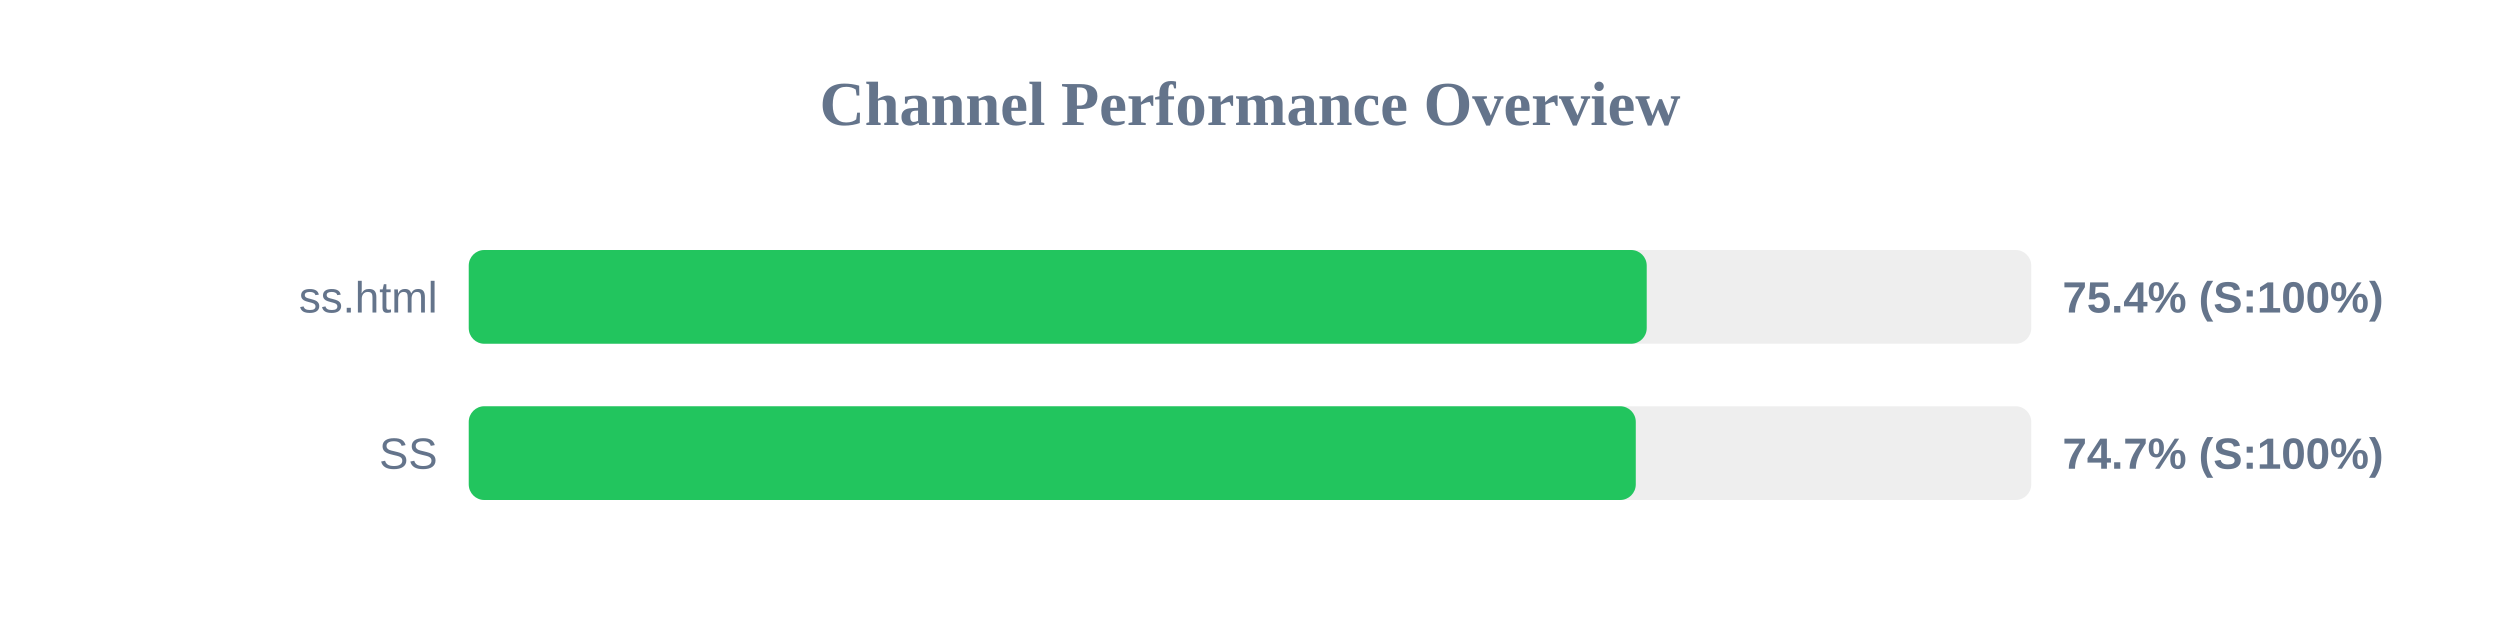
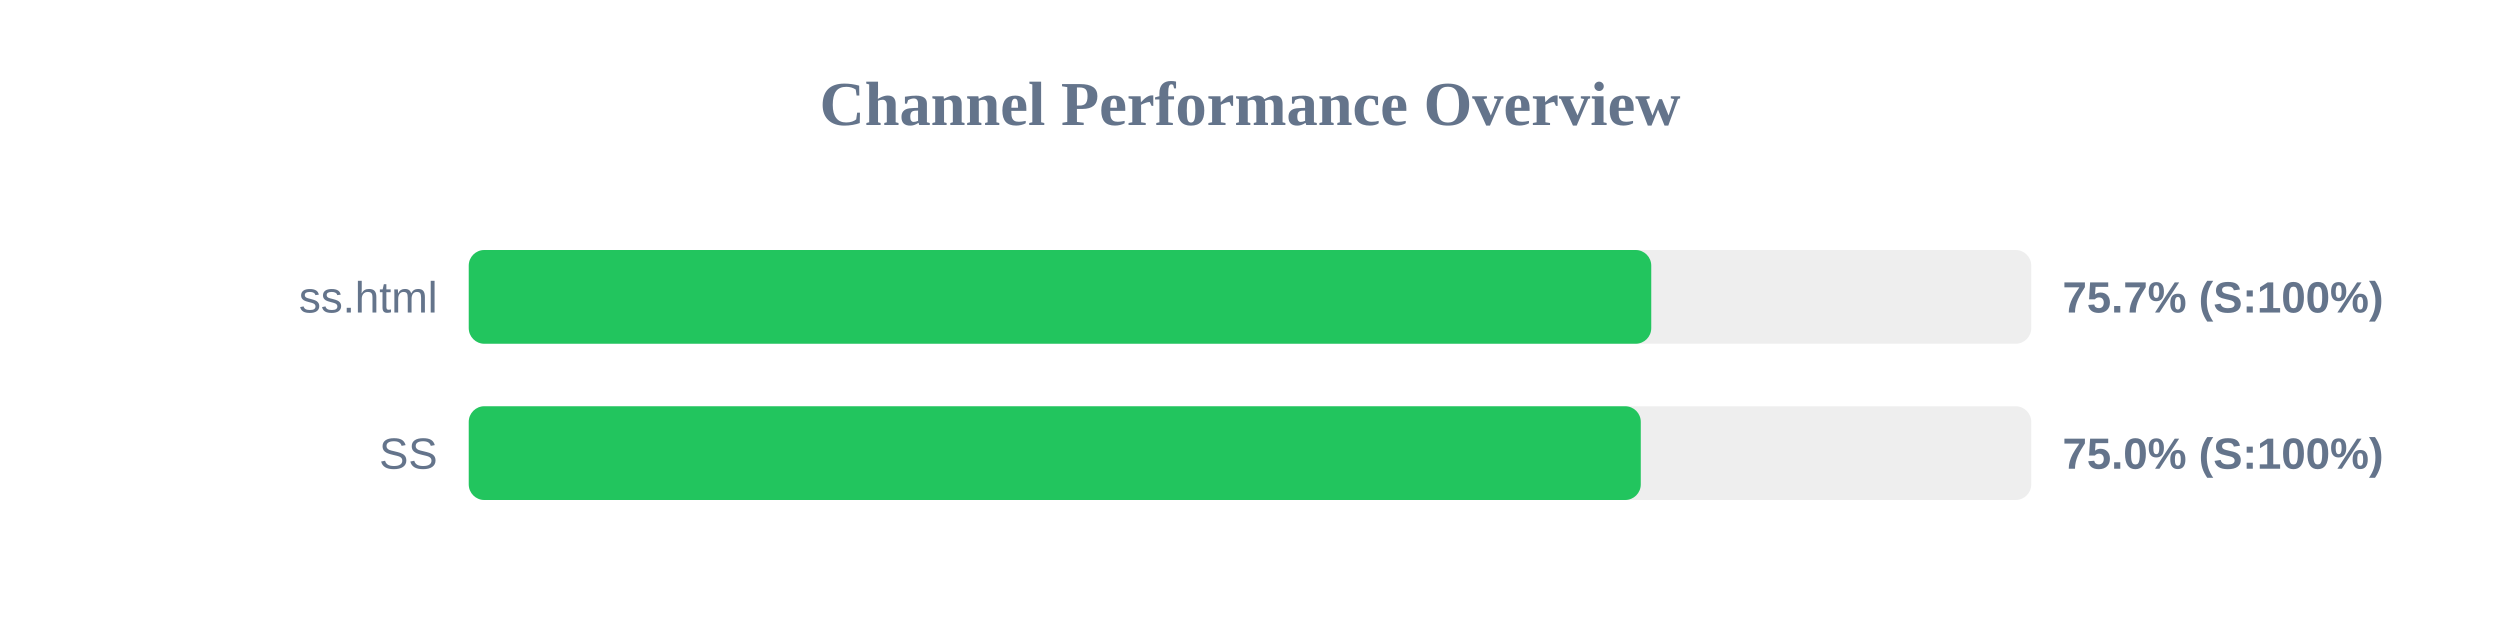
<svg xmlns="http://www.w3.org/2000/svg" width="800" height="200" version="1.1">
  <style>
        .row { font: 14px Arial; fill: #64748b; }
        .score { font: bold 14px Arial; fill: #64748b; }
    </style>
  <text x="400" y="40" text-anchor="middle" font-size="20px" font-weight="bold" fill="#64748b">Channel Performance Overview</text>
  <rect x="150" y="80" width="500" height="30" fill="#eee" rx="5" />
-   <rect x="150" y="80" width="376.95" height="30" fill="#22c55e" rx="5" />
+   <rect x="150" y="80" width="378.4" height="30" fill="#22c55e" rx="5" />
  <text x="140" y="100" text-anchor="end" class="row">ss.html</text>
-   <text x="660" y="100" text-anchor="start" class="score">75.4% (S:100%)</text>
+   <text x="660" y="100" text-anchor="start" class="score">75.7% (S:100%)</text>
  <rect x="150" y="130" width="500" height="30" fill="#eee" rx="5" />
-   <rect x="150" y="130" width="373.45" height="30" fill="#22c55e" rx="5" />
+   <rect x="150" y="130" width="375.05" height="30" fill="#22c55e" rx="5" />
  <text x="140" y="150" text-anchor="end" class="row">SS</text>
-   <text x="660" y="150" text-anchor="start" class="score">74.7% (S:100%)</text>
+   <text x="660" y="150" text-anchor="start" class="score">75.0% (S:100%)</text>
</svg>
